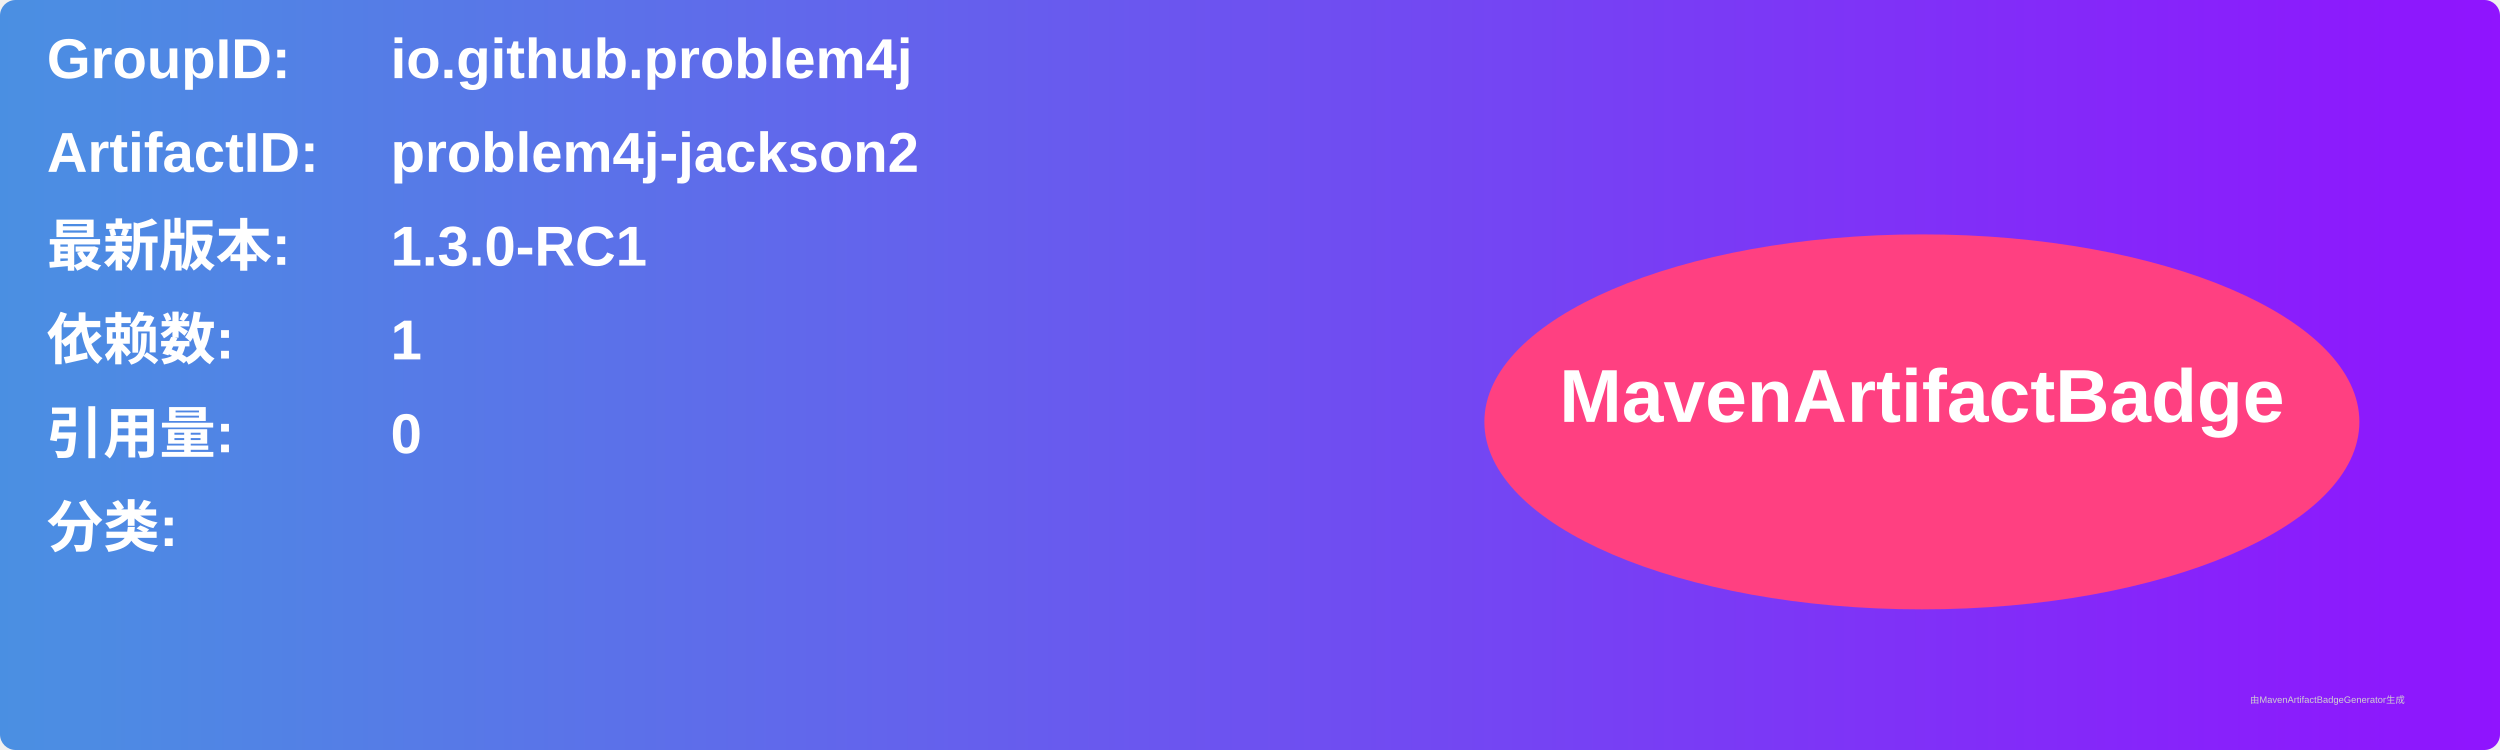
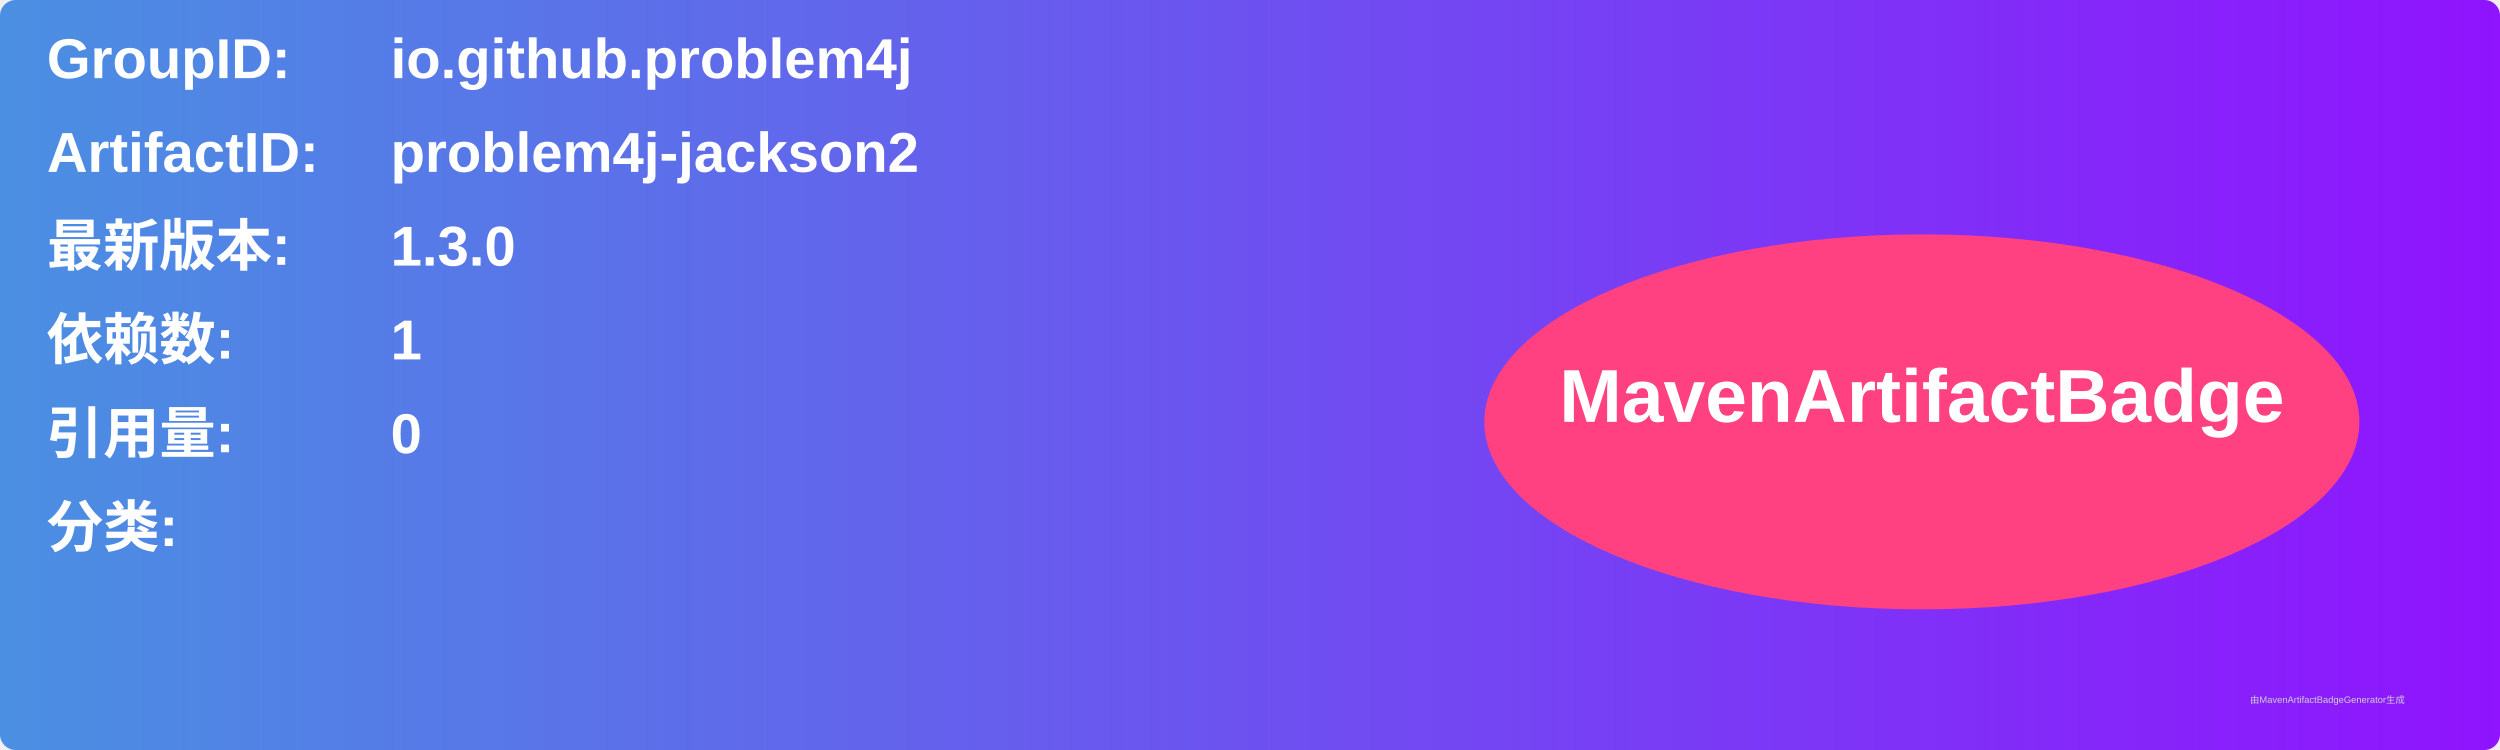
<svg xmlns="http://www.w3.org/2000/svg" width="800" height="240" viewBox="0 0 800 240">
  <linearGradient id="grad" x1="0%" y1="0%" x2="100%" y2="0%">
    <stop offset="0%" stop-color="#4a90e2" />
    <stop offset="100%" stop-color="#9013fe" />
  </linearGradient>
  <rect width="100%" height="100%" rx="5" ry="5" fill="url(#grad)" />
  <g transform="translate(15, 15)">
    <text x="0" y="10" font-family="Arial" font-size="18" fill="white" font-weight="bold" width="260">GroupID:</text>
    <text x="110" y="10" font-family="Arial" font-size="18" fill="white" font-weight="bold" width="460">io.github.problem4j</text>
    <text x="0" y="40" font-family="Arial" font-size="18" fill="white" font-weight="bold" width="260">ArtifactID:</text>
    <text x="110" y="40" font-family="Arial" font-size="18" fill="white" font-weight="bold" width="460">problem4j-jackson2</text>
    <text x="0" y="70" font-family="Arial" font-size="18" fill="white" font-weight="bold">最新版本:</text>
    <text x="110" y="70" font-family="Arial" font-size="18" fill="white" font-weight="bold">
-       <tspan font-weight="bold">1.3.0-RC1</tspan>
+       <tspan font-weight="bold">1.3.0</tspan>
    </text>
    <text x="0" y="100" font-family="Arial" font-size="18" fill="white" font-weight="bold">依赖数: </text>
    <text x="110" y="100" font-family="Arial" font-size="18" fill="white">
      <tspan font-weight="bold">1</tspan>
    </text>
    <text x="0" y="130" font-family="Arial" font-size="18" fill="white" font-weight="bold">引用量: </text>
    <text x="110" y="130" font-family="Arial" font-size="18" fill="white">
      <tspan font-weight="bold">0</tspan>
    </text>
    <text x="0" y="160" font-family="Arial" font-size="18" fill="white" font-weight="bold">分类:</text>
    <text x="10" y="190" font-family="Arial" font-size="10" fill="white">
      <tspan font-weight="bold" />
    </text>
    <ellipse cx="600" cy="120" rx="140" ry="60" fill="#ff4081" />
    <text x="600" y="120" text-anchor="middle" font-family="Arial" font-size="24" fill="white" font-weight="bold">MavenArtifactBadge</text>
  </g>
  <text x="720" y="225" font-family="Arial" font-size="3" fill="#d0d0d0">由MavenArtifactBadgeGenerator生成</text>
</svg>
